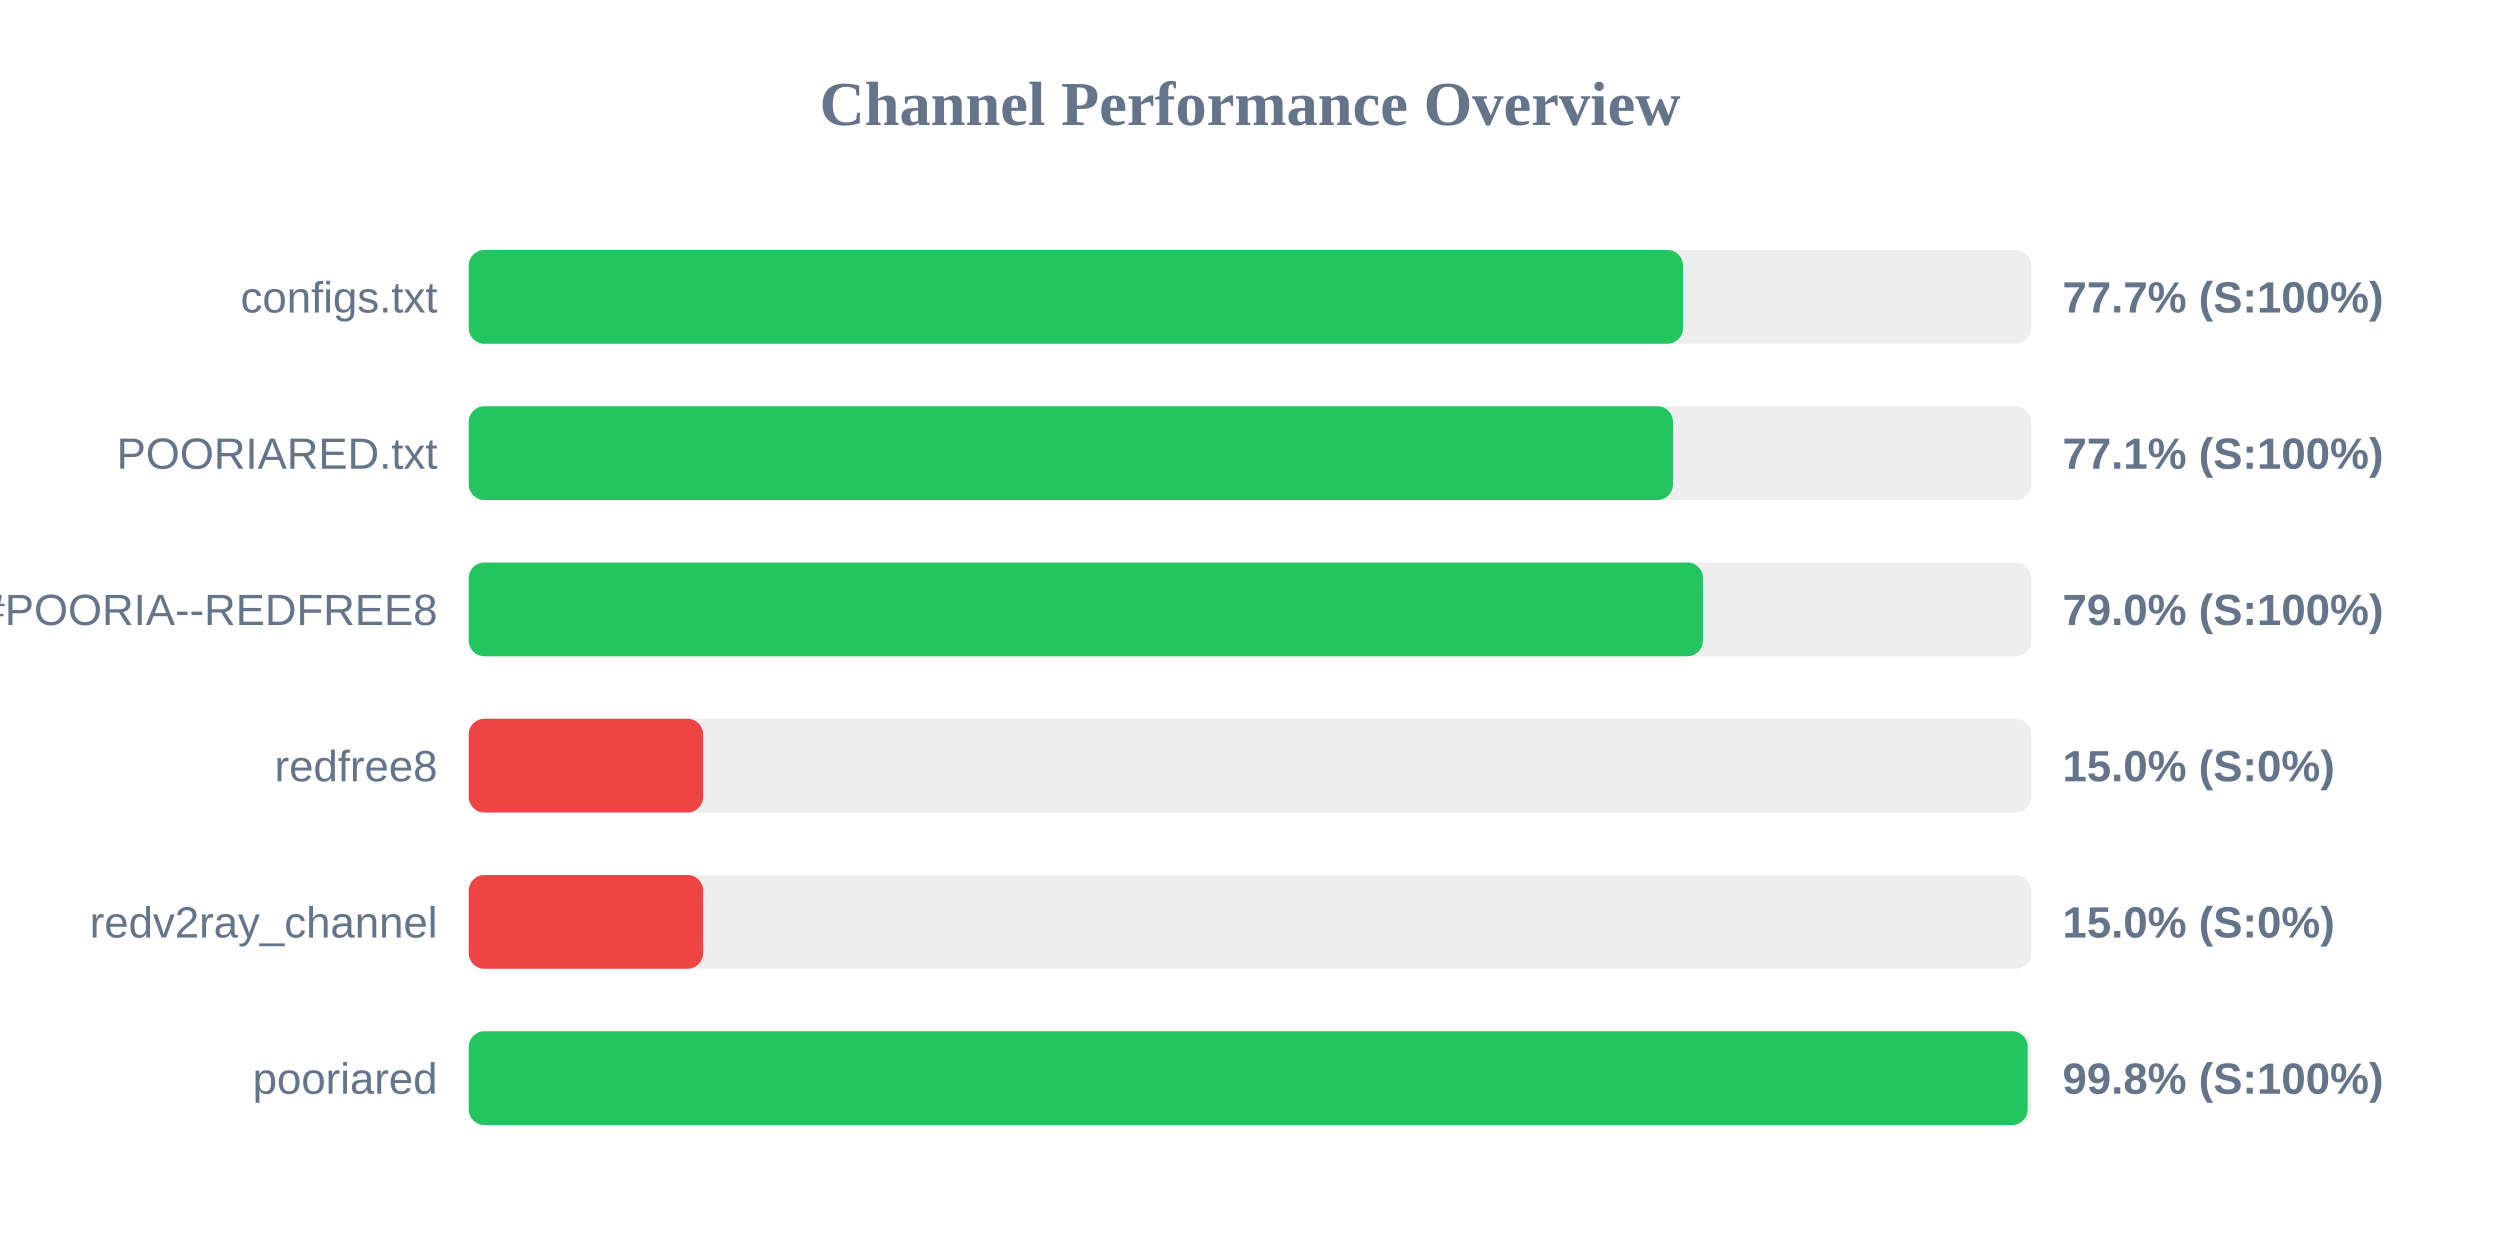
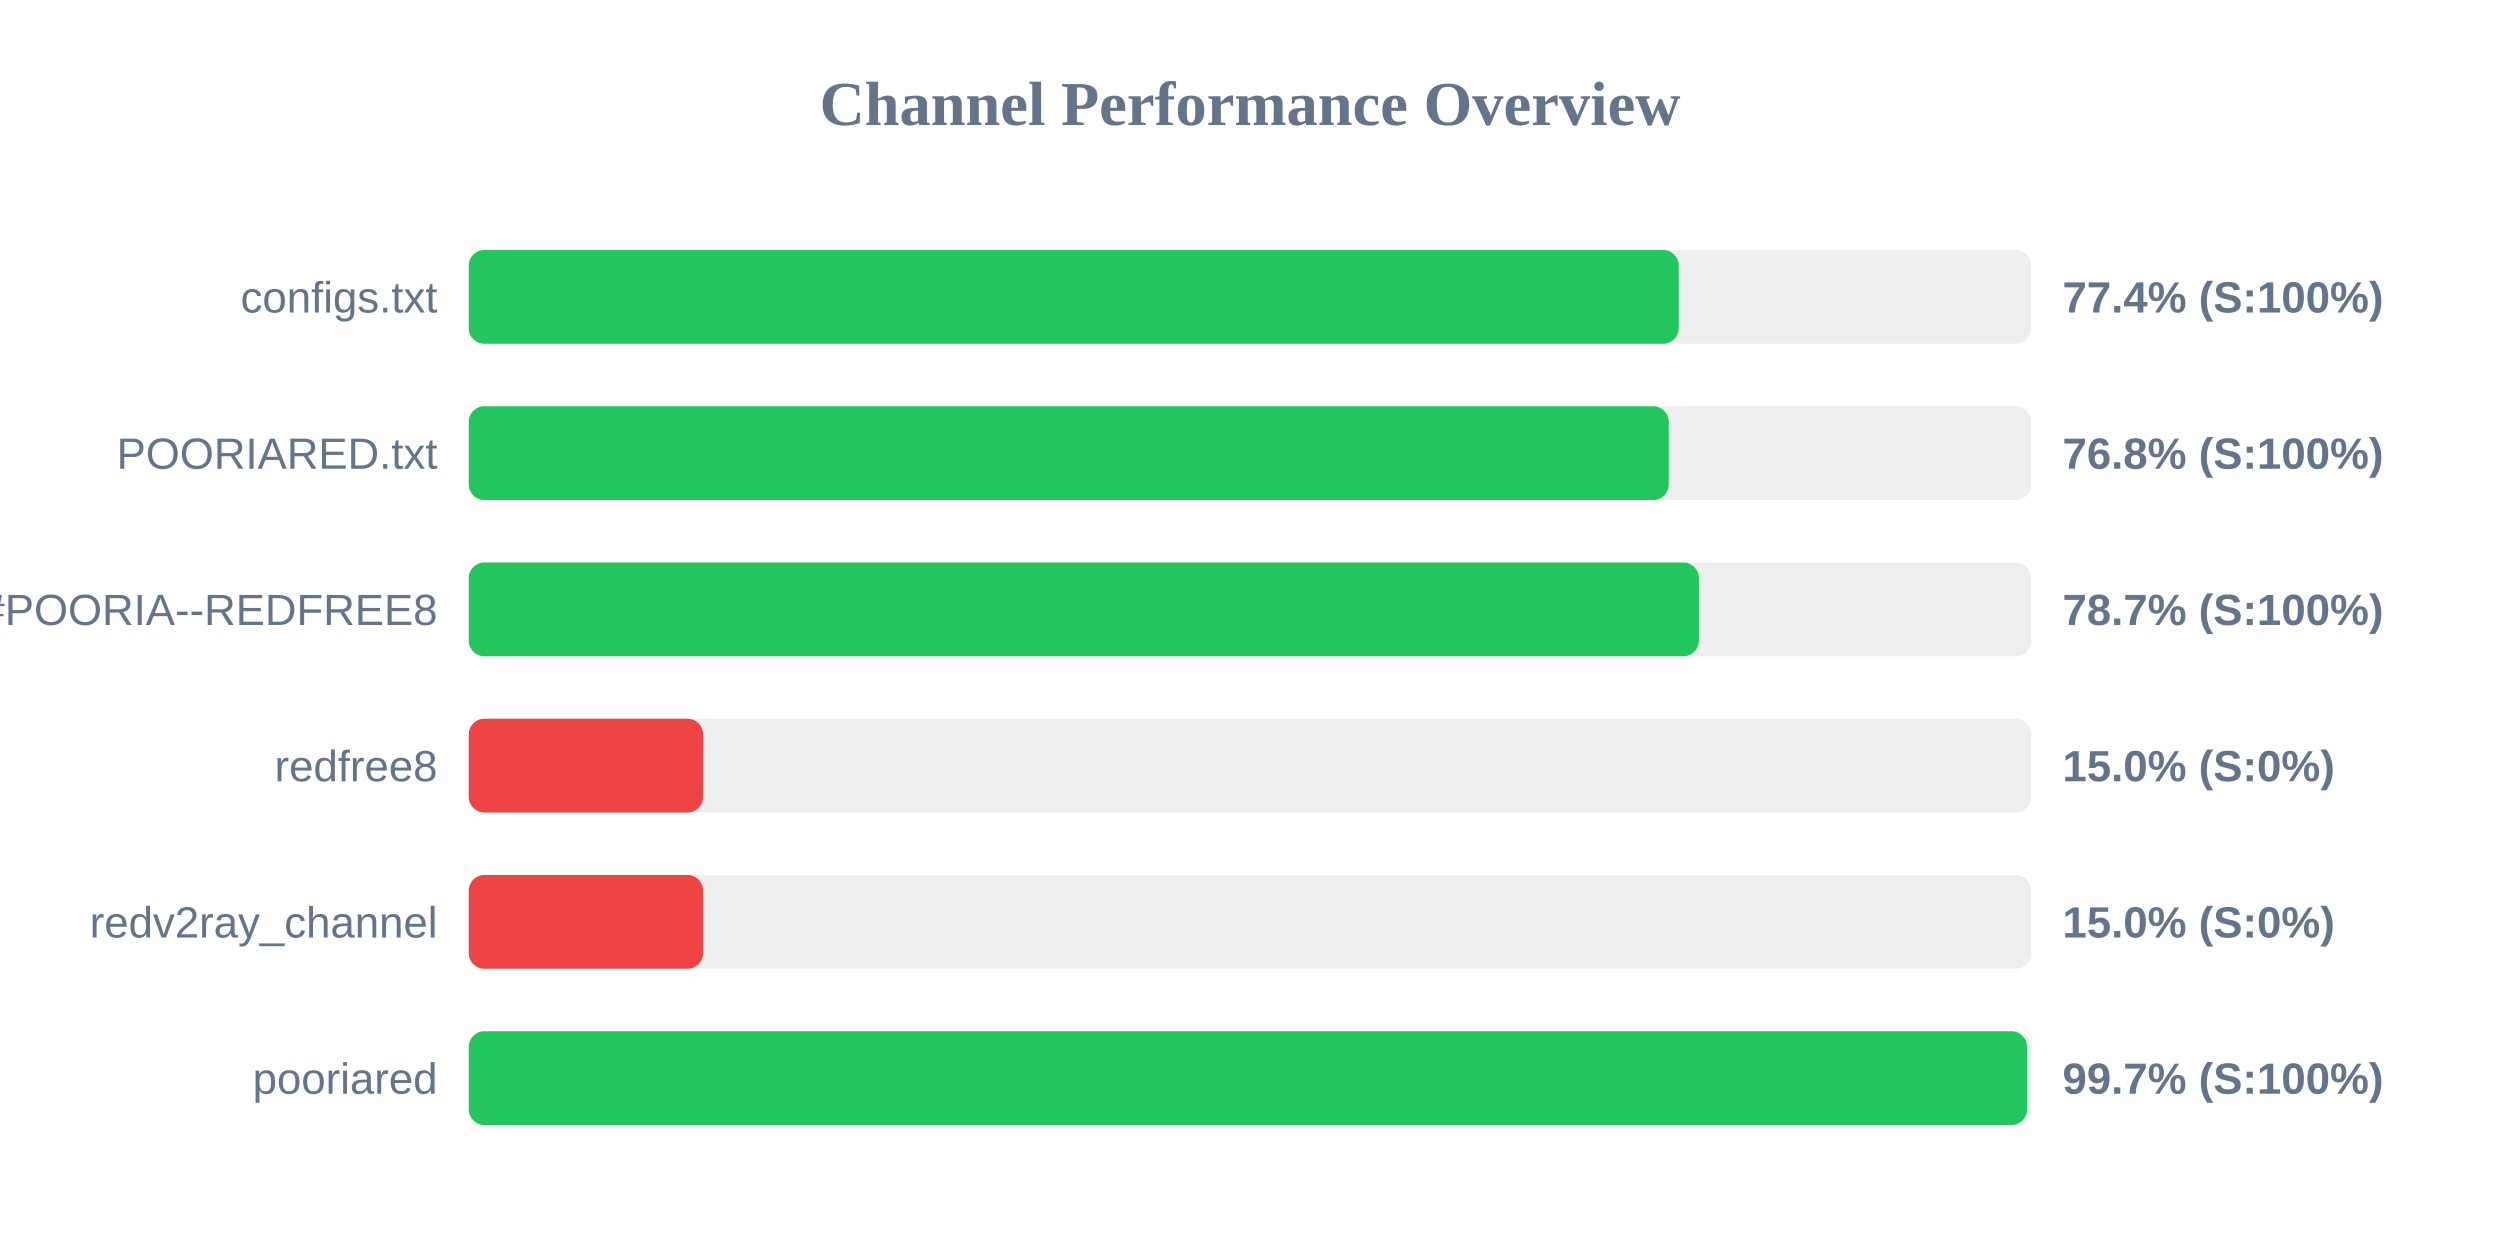
<svg xmlns="http://www.w3.org/2000/svg" width="800" height="400" version="1.1">
  <style>
        .row { font: 14px Arial; fill: #64748b; }
        .score { font: bold 14px Arial; fill: #64748b; }
    </style>
  <text x="400" y="40" text-anchor="middle" font-size="20px" font-weight="bold" fill="#64748b">Channel Performance Overview</text>
  <rect x="150" y="80" width="500" height="30" fill="#eee" rx="5" />
-   <rect x="150" y="80" width="388.55" height="30" fill="#22c55e" rx="5" />
+   <rect x="150" y="80" width="387.2" height="30" fill="#22c55e" rx="5" />
  <text x="140" y="100" text-anchor="end" class="row">configs.txt</text>
-   <text x="660" y="100" text-anchor="start" class="score">77.7% (S:100%)</text>
+   <text x="660" y="100" text-anchor="start" class="score">77.4% (S:100%)</text>
  <rect x="150" y="130" width="500" height="30" fill="#eee" rx="5" />
-   <rect x="150" y="130" width="385.35" height="30" fill="#22c55e" rx="5" />
+   <rect x="150" y="130" width="384.0" height="30" fill="#22c55e" rx="5" />
  <text x="140" y="150" text-anchor="end" class="row">POORIARED.txt</text>
-   <text x="660" y="150" text-anchor="start" class="score">77.1% (S:100%)</text>
+   <text x="660" y="150" text-anchor="start" class="score">76.8% (S:100%)</text>
  <rect x="150" y="180" width="500" height="30" fill="#eee" rx="5" />
-   <rect x="150" y="180" width="394.95" height="30" fill="#22c55e" rx="5" />
+   <rect x="150" y="180" width="393.65" height="30" fill="#22c55e" rx="5" />
  <text x="140" y="200" text-anchor="end" class="row">POORIA--REDFREE8.txt#POORIA--REDFREE8</text>
-   <text x="660" y="200" text-anchor="start" class="score">79.0% (S:100%)</text>
+   <text x="660" y="200" text-anchor="start" class="score">78.7% (S:100%)</text>
  <rect x="150" y="230" width="500" height="30" fill="#eee" rx="5" />
  <rect x="150" y="230" width="75.0" height="30" fill="#ef4444" rx="5" />
  <text x="140" y="250" text-anchor="end" class="row">redfree8</text>
  <text x="660" y="250" text-anchor="start" class="score">15.0% (S:0%)</text>
  <rect x="150" y="280" width="500" height="30" fill="#eee" rx="5" />
  <rect x="150" y="280" width="75.0" height="30" fill="#ef4444" rx="5" />
  <text x="140" y="300" text-anchor="end" class="row">redv2ray_channel</text>
  <text x="660" y="300" text-anchor="start" class="score">15.0% (S:0%)</text>
  <rect x="150" y="330" width="500" height="30" fill="#eee" rx="5" />
-   <rect x="150" y="330" width="498.85" height="30" fill="#22c55e" rx="5" />
+   <rect x="150" y="330" width="498.65" height="30" fill="#22c55e" rx="5" />
  <text x="140" y="350" text-anchor="end" class="row">pooriared</text>
-   <text x="660" y="350" text-anchor="start" class="score">99.8% (S:100%)</text>
+   <text x="660" y="350" text-anchor="start" class="score">99.7% (S:100%)</text>
</svg>
